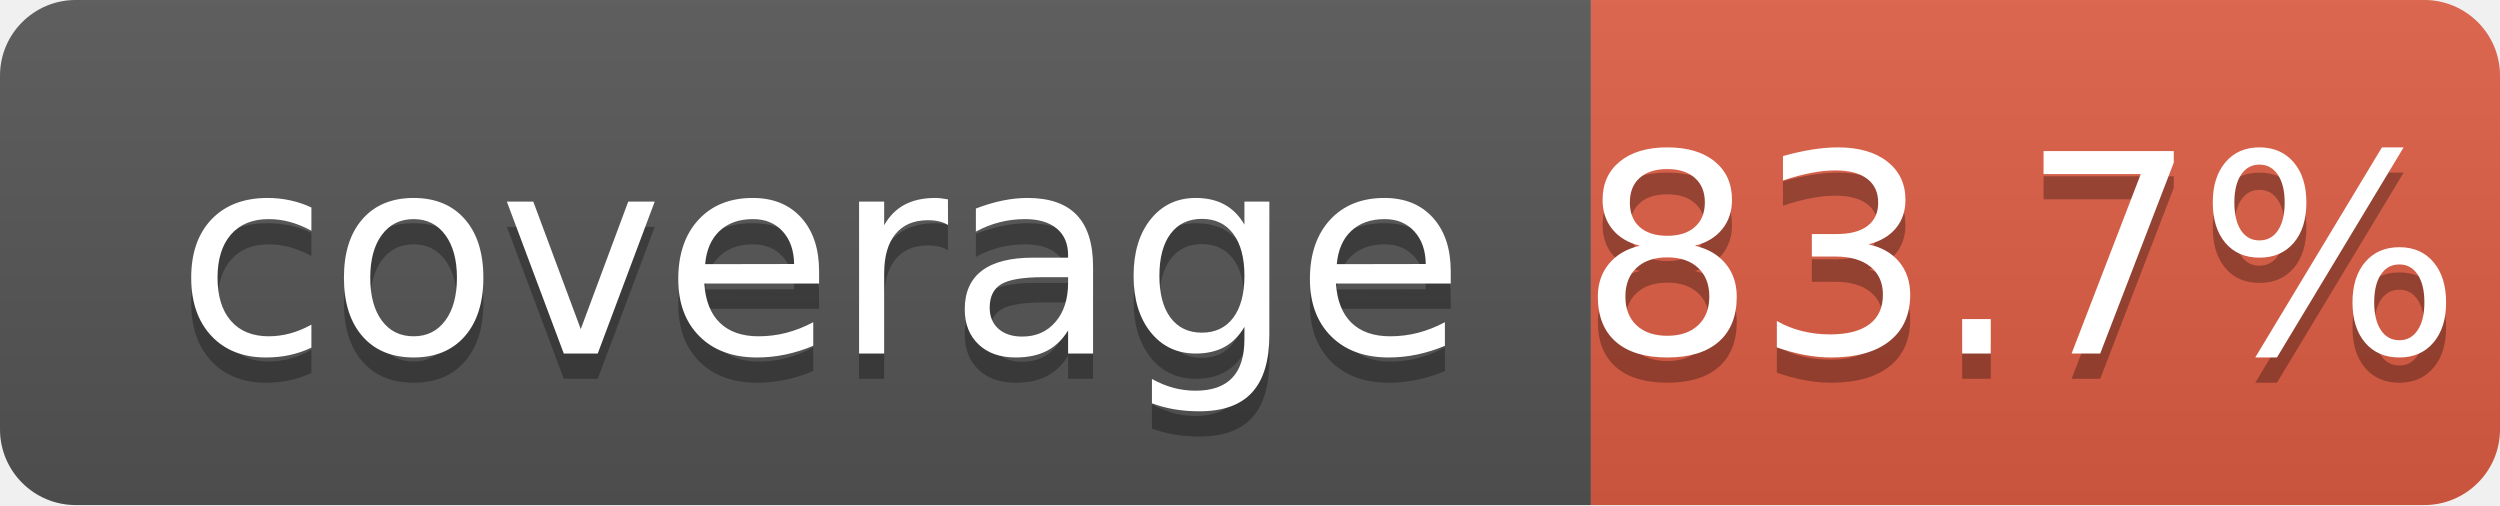
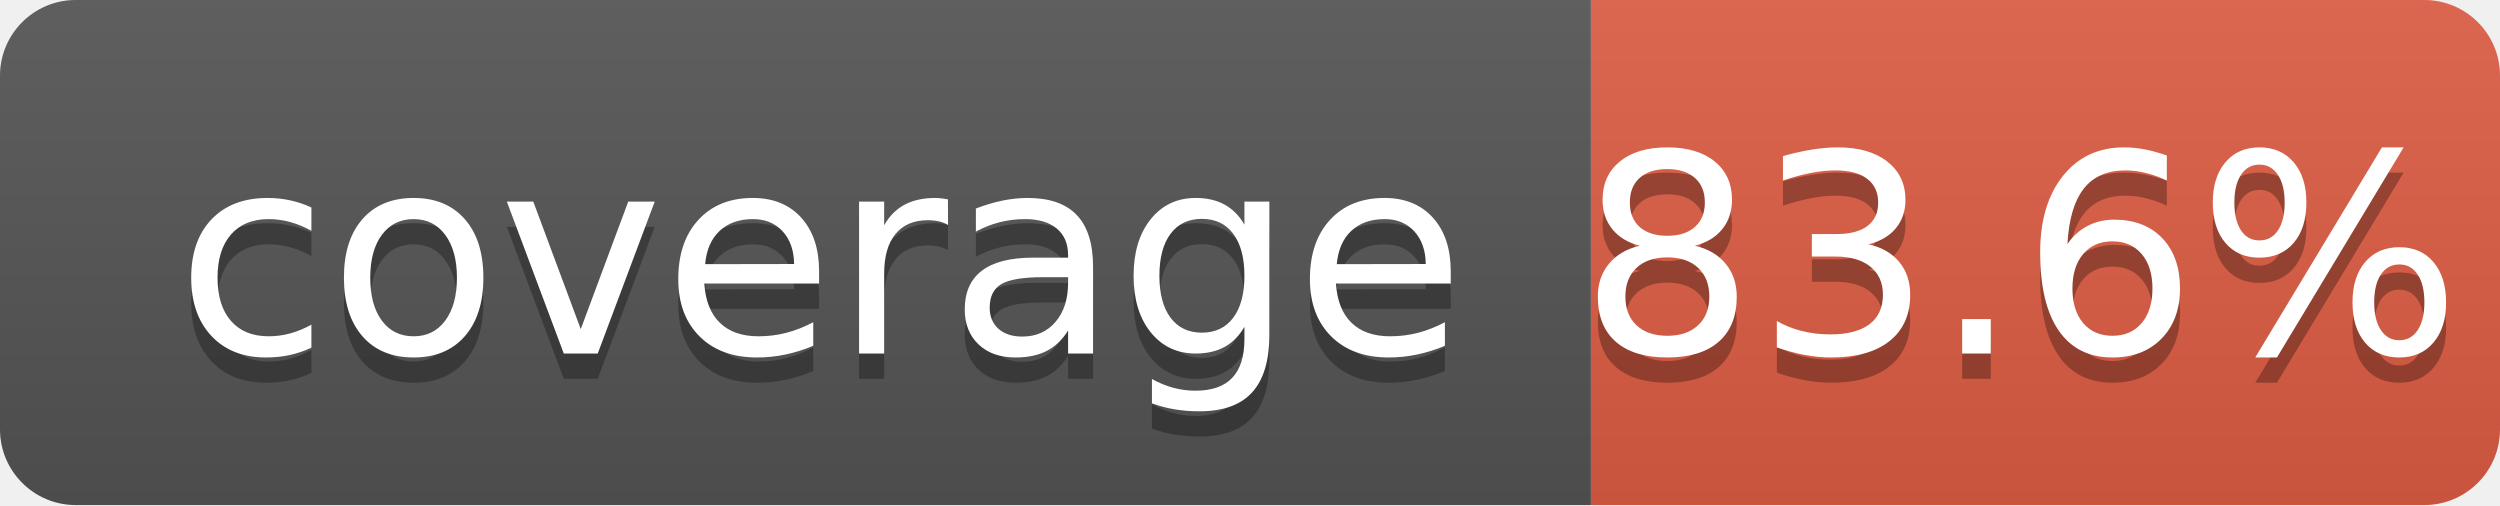
<svg xmlns="http://www.w3.org/2000/svg" width="99" height="20">
  <linearGradient id="b" x2="0" y2="100%">
    <stop offset="0" stop-color="#bbb" stop-opacity=".1" />
    <stop offset="1" stop-opacity=".1" />
  </linearGradient>
  <clipPath id="a">
    <rect width="99" height="20" rx="3" fill="#fff" />
  </clipPath>
  <g clip-path="url(#a)">
    <path fill="#555" d="M0 0h63v20H0z" />
    <path fill="#e05d44" d="M63 0h36v20H63z" />
    <path fill="url(#b)" d="M0 0h99v20H0z" />
  </g>
  <g fill="#fff" text-anchor="middle" font-family="DejaVu Sans,Verdana,Geneva,sans-serif" font-size="110">
    <text x="325" y="150" fill="#010101" fill-opacity=".3" transform="scale(.1)" textLength="530">coverage</text>
    <text x="325" y="140" transform="scale(.1)" textLength="530">coverage</text>
-     <text x="800" y="150" fill="#010101" fill-opacity=".3" transform="scale(.1)" textLength="260">83.7%</text>
-     <text x="800" y="140" transform="scale(.1)" textLength="260">83.7%</text>
+     <text x="800" y="150" fill="#010101" fill-opacity=".3" transform="scale(.1)" textLength="260">83.6%</text>
+     <text x="800" y="140" transform="scale(.1)" textLength="260">83.6%</text>
  </g>
</svg>
